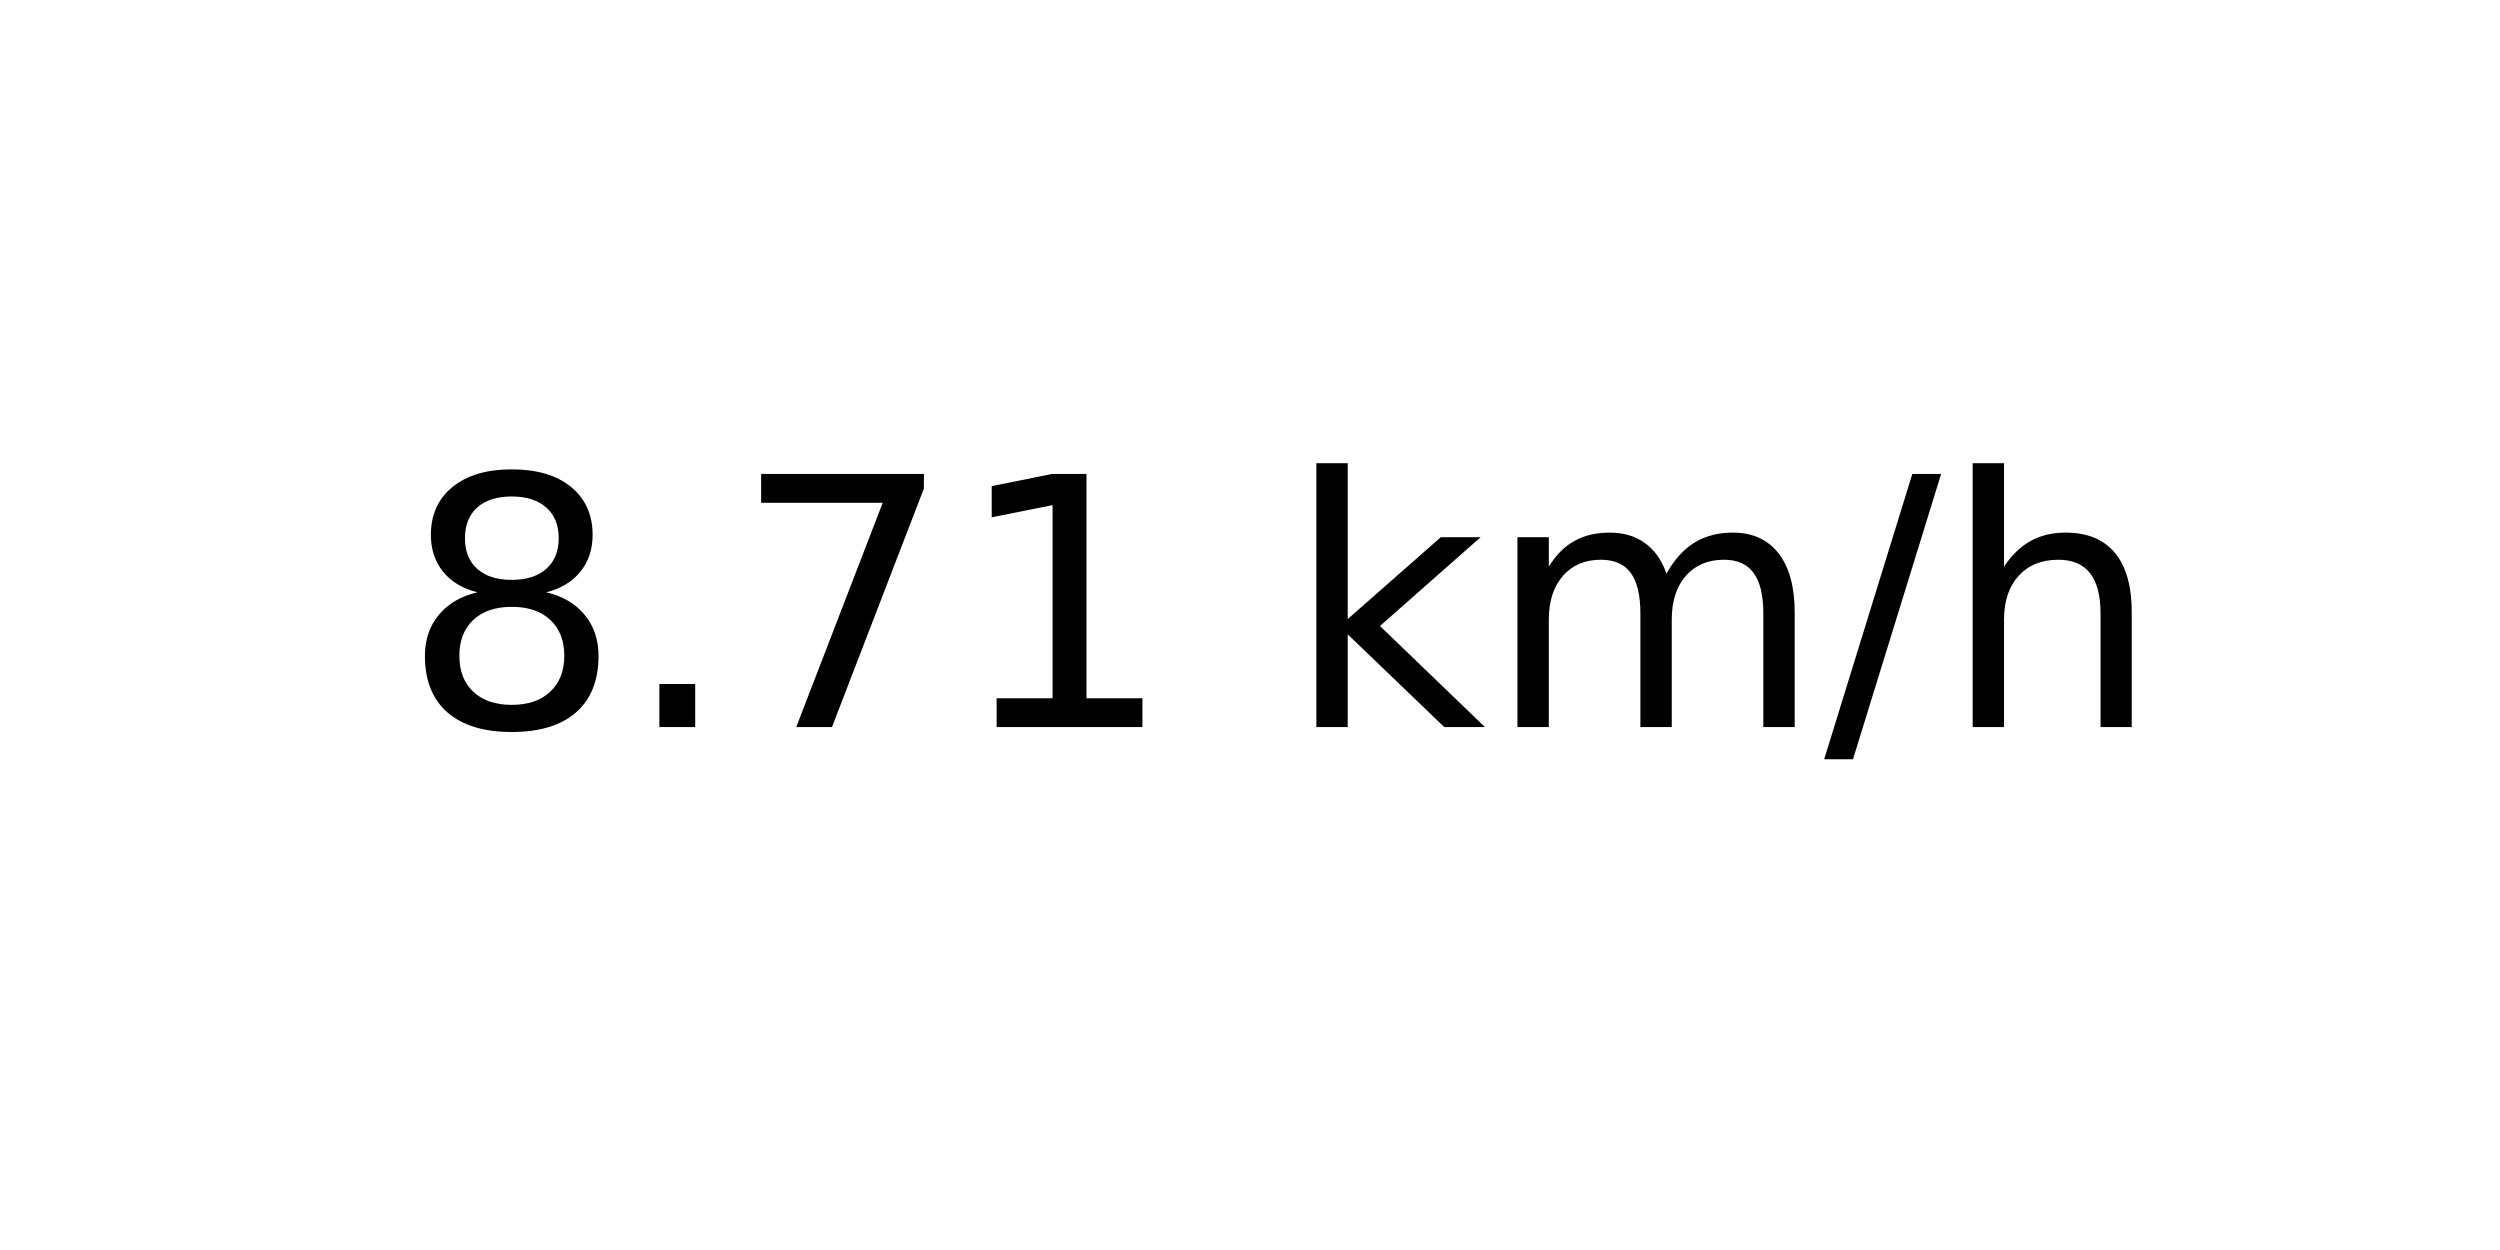
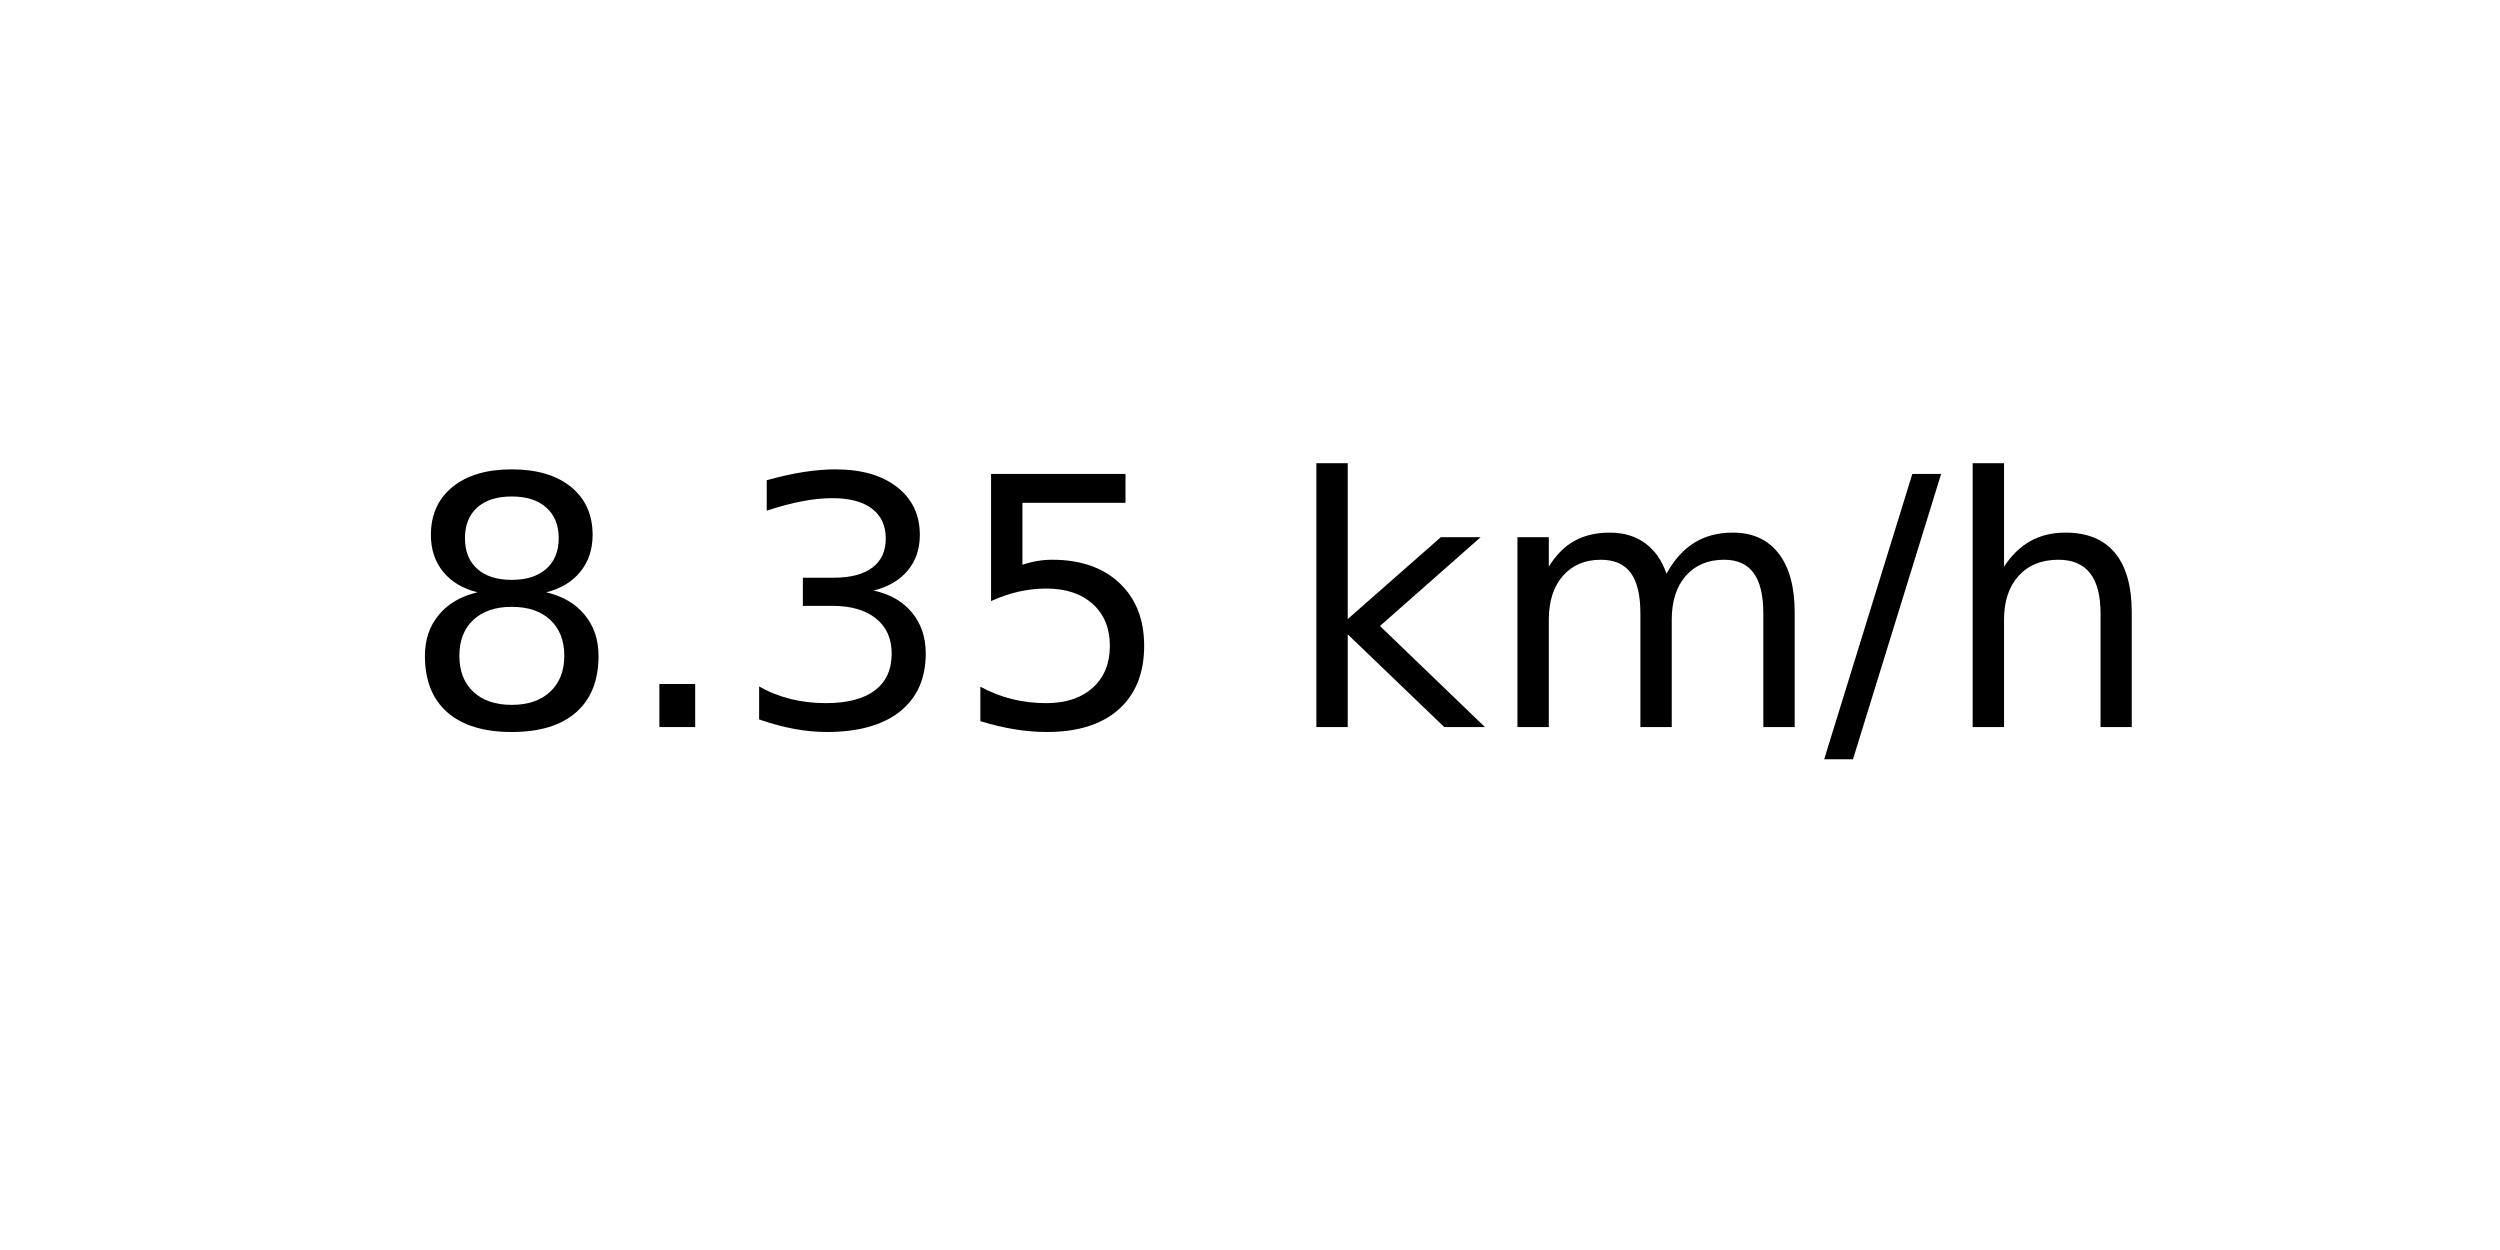
<svg xmlns="http://www.w3.org/2000/svg" xmlns:xlink="http://www.w3.org/1999/xlink" width="72pt" height="36pt" viewBox="0 0 72 36" version="1.1">
  <defs>
    <style type="text/css">*{stroke-linejoin: round; stroke-linecap: butt}</style>
  </defs>
  <g id="figure_1">
    <g id="axes_1">
      <g id="text_1">
        <g transform="translate(11.55937 20.93937) scale(0.1 -0.1)">
          <defs>
            <path id="DejaVuSans-38" d="M 2034 2216  Q 1584 2216 1326 1975  Q 1069 1734 1069 1313  Q 1069 891 1326 650  Q 1584 409 2034 409  Q 2484 409 2743 651  Q 3003 894 3003 1313  Q 3003 1734 2745 1975  Q 2488 2216 2034 2216  z M 1403 2484  Q 997 2584 770 2862  Q 544 3141 544 3541  Q 544 4100 942 4425  Q 1341 4750 2034 4750  Q 2731 4750 3128 4425  Q 3525 4100 3525 3541  Q 3525 3141 3298 2862  Q 3072 2584 2669 2484  Q 3125 2378 3379 2068  Q 3634 1759 3634 1313  Q 3634 634 3220 271  Q 2806 -91 2034 -91  Q 1263 -91 848 271  Q 434 634 434 1313  Q 434 1759 690 2068  Q 947 2378 1403 2484  z M 1172 3481  Q 1172 3119 1398 2916  Q 1625 2713 2034 2713  Q 2441 2713 2670 2916  Q 2900 3119 2900 3481  Q 2900 3844 2670 4047  Q 2441 4250 2034 4250  Q 1625 4250 1398 4047  Q 1172 3844 1172 3481  z " transform="scale(0.015625)" />
            <path id="DejaVuSans-2e" d="M 684 794  L 1344 794  L 1344 0  L 684 0  L 684 794  z " transform="scale(0.015625)" />
-             <path id="DejaVuSans-37" d="M 525 4666  L 3525 4666  L 3525 4397  L 1831 0  L 1172 0  L 2766 4134  L 525 4134  L 525 4666  z " transform="scale(0.015625)" />
-             <path id="DejaVuSans-31" d="M 794 531  L 1825 531  L 1825 4091  L 703 3866  L 703 4441  L 1819 4666  L 2450 4666  L 2450 531  L 3481 531  L 3481 0  L 794 0  L 794 531  z " transform="scale(0.015625)" />
+             <path id="DejaVuSans-33" d="M 2597 2516  Q 3050 2419 3304 2112  Q 3559 1806 3559 1356  Q 3559 666 3084 287  Q 2609 -91 1734 -91  Q 1441 -91 1130 -33  Q 819 25 488 141  L 488 750  Q 750 597 1062 519  Q 1375 441 1716 441  Q 2309 441 2620 675  Q 2931 909 2931 1356  Q 2931 1769 2642 2001  Q 2353 2234 1838 2234  L 1294 2234  L 1294 2753  L 1863 2753  Q 2328 2753 2575 2939  Q 2822 3125 2822 3475  Q 2822 3834 2567 4026  Q 2313 4219 1838 4219  Q 1578 4219 1281 4162  Q 984 4106 628 3988  L 628 4550  Q 988 4650 1302 4700  Q 1616 4750 1894 4750  Q 2613 4750 3031 4423  Q 3450 4097 3450 3541  Q 3450 3153 3228 2886  Q 3006 2619 2597 2516  z " transform="scale(0.015625)" />
+             <path id="DejaVuSans-35" d="M 691 4666  L 3169 4666  L 3169 4134  L 1269 4134  L 1269 2991  Q 1406 3038 1543 3061  Q 1681 3084 1819 3084  Q 2600 3084 3056 2656  Q 3513 2228 3513 1497  Q 3513 744 3044 326  Q 2575 -91 1722 -91  Q 1428 -91 1123 -41  Q 819 9 494 109  L 494 744  Q 775 591 1075 516  Q 1375 441 1709 441  Q 2250 441 2565 725  Q 2881 1009 2881 1497  Q 2881 1984 2565 2268  Q 2250 2553 1709 2553  Q 1456 2553 1204 2497  Q 953 2441 691 2322  L 691 4666  z " transform="scale(0.015625)" />
            <path id="DejaVuSans-20" transform="scale(0.015625)" />
            <path id="DejaVuSans-6b" d="M 581 4863  L 1159 4863  L 1159 1991  L 2875 3500  L 3609 3500  L 1753 1863  L 3688 0  L 2938 0  L 1159 1709  L 1159 0  L 581 0  L 581 4863  z " transform="scale(0.015625)" />
            <path id="DejaVuSans-6d" d="M 3328 2828  Q 3544 3216 3844 3400  Q 4144 3584 4550 3584  Q 5097 3584 5394 3201  Q 5691 2819 5691 2113  L 5691 0  L 5113 0  L 5113 2094  Q 5113 2597 4934 2840  Q 4756 3084 4391 3084  Q 3944 3084 3684 2787  Q 3425 2491 3425 1978  L 3425 0  L 2847 0  L 2847 2094  Q 2847 2600 2669 2842  Q 2491 3084 2119 3084  Q 1678 3084 1418 2786  Q 1159 2488 1159 1978  L 1159 0  L 581 0  L 581 3500  L 1159 3500  L 1159 2956  Q 1356 3278 1631 3431  Q 1906 3584 2284 3584  Q 2666 3584 2933 3390  Q 3200 3197 3328 2828  z " transform="scale(0.015625)" />
            <path id="DejaVuSans-2f" d="M 1625 4666  L 2156 4666  L 531 -594  L 0 -594  L 1625 4666  z " transform="scale(0.015625)" />
            <path id="DejaVuSans-68" d="M 3513 2113  L 3513 0  L 2938 0  L 2938 2094  Q 2938 2591 2744 2837  Q 2550 3084 2163 3084  Q 1697 3084 1428 2787  Q 1159 2491 1159 1978  L 1159 0  L 581 0  L 581 4863  L 1159 4863  L 1159 2956  Q 1366 3272 1645 3428  Q 1925 3584 2291 3584  Q 2894 3584 3203 3211  Q 3513 2838 3513 2113  z " transform="scale(0.015625)" />
          </defs>
          <use xlink:href="#DejaVuSans-38" />
          <use xlink:href="#DejaVuSans-2e" x="63.623" />
-           <use xlink:href="#DejaVuSans-37" x="95.41" />
-           <use xlink:href="#DejaVuSans-31" x="159.033" />
+           <use xlink:href="#DejaVuSans-33" x="95.41" />
+           <use xlink:href="#DejaVuSans-35" x="159.033" />
          <use xlink:href="#DejaVuSans-20" x="222.656" />
          <use xlink:href="#DejaVuSans-6b" x="254.443" />
          <use xlink:href="#DejaVuSans-6d" x="312.354" />
          <use xlink:href="#DejaVuSans-2f" x="409.766" />
          <use xlink:href="#DejaVuSans-68" x="443.457" />
        </g>
      </g>
    </g>
  </g>
</svg>
